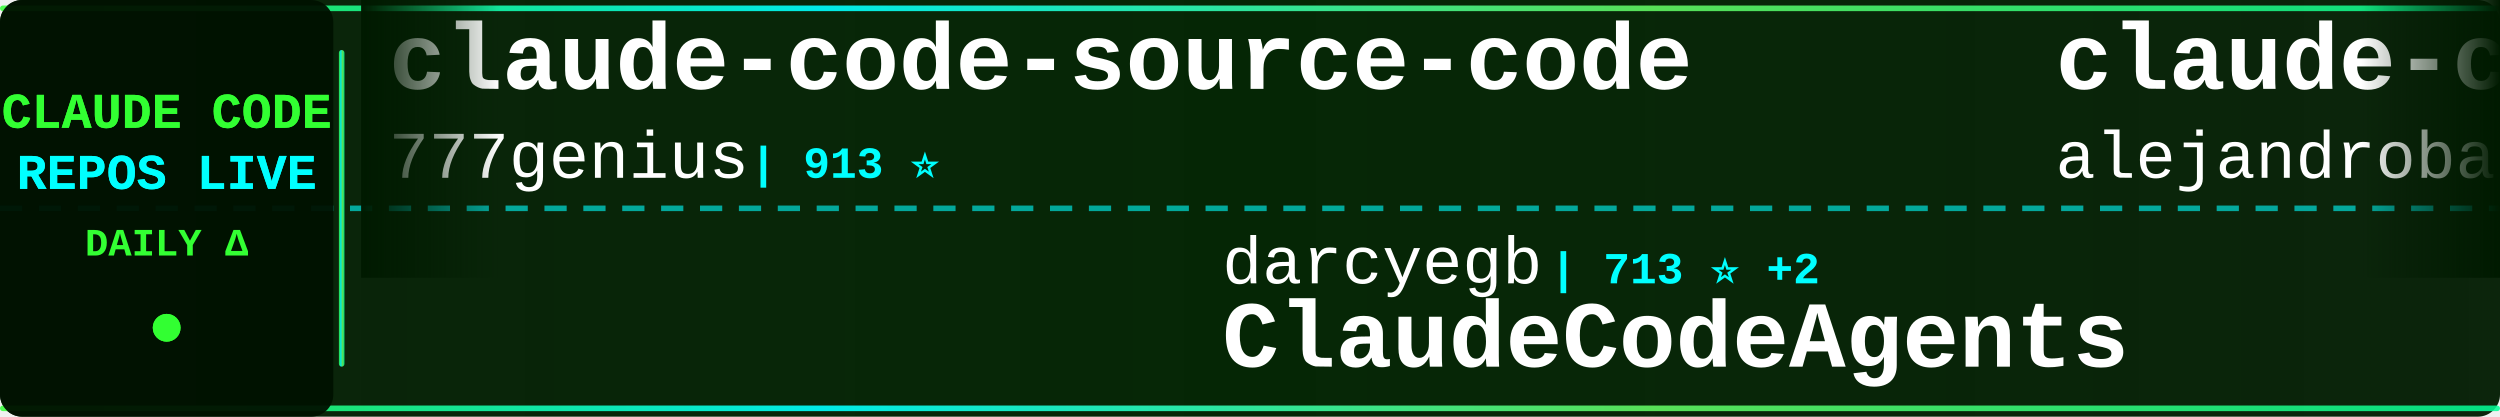
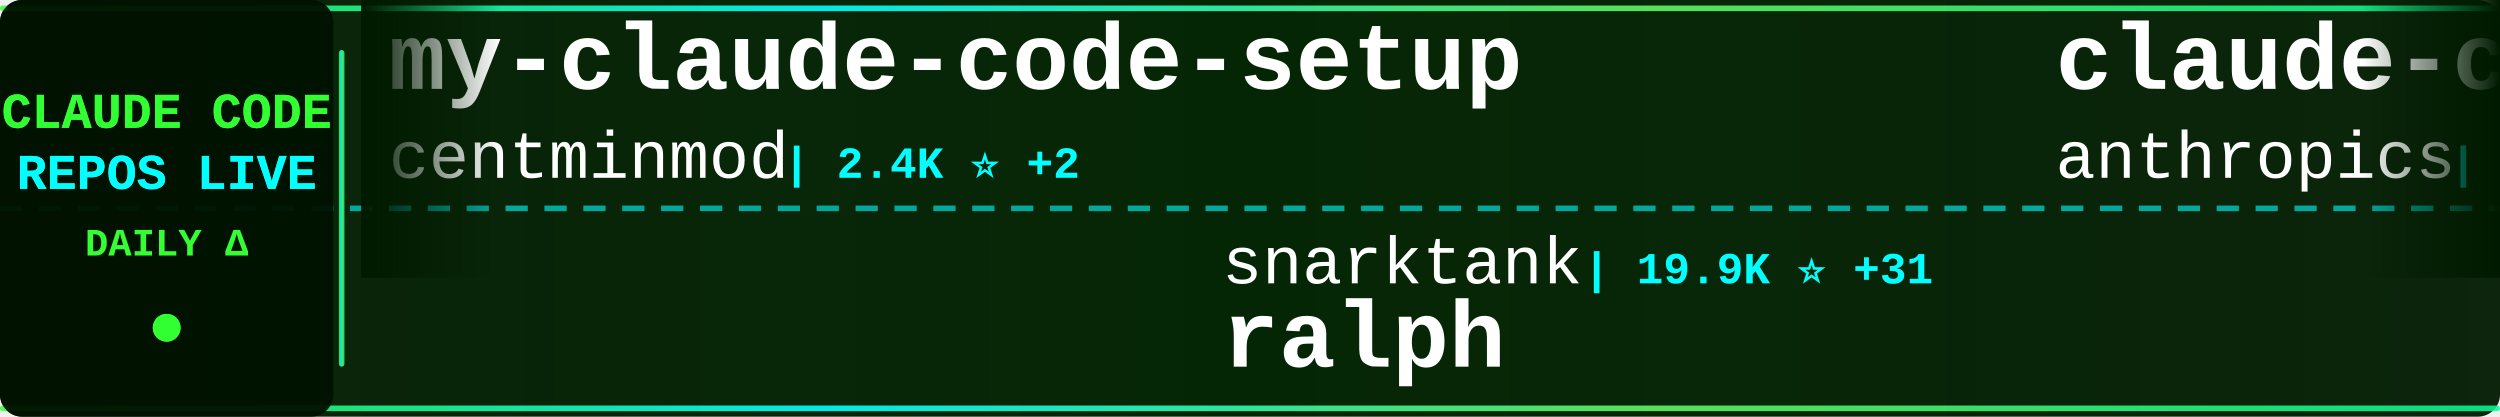
<svg xmlns="http://www.w3.org/2000/svg" width="900" height="150">
  <defs>
    <linearGradient id="tickerBg" x1="0%" y1="0%" x2="100%" y2="0%">
      <stop offset="0%" style="stop-color:#001a00;stop-opacity:0.95" />
      <stop offset="50%" style="stop-color:#002200;stop-opacity:0.98" />
      <stop offset="100%" style="stop-color:#001a00;stop-opacity:0.95" />
    </linearGradient>
    <linearGradient id="borderGrad" x1="0%" y1="0%" x2="100%" y2="0%">
      <stop offset="0%" style="stop-color:#33ff33;stop-opacity:0.85">
        <animate attributeName="stop-opacity" values="0.85;1;0.85" dur="2s" repeatCount="indefinite" />
      </stop>
      <stop offset="33%" style="stop-color:#00ffff;stop-opacity:0.9">
        <animate attributeName="stop-opacity" values="0.9;1;0.9" dur="2.2s" repeatCount="indefinite" />
      </stop>
      <stop offset="66%" style="stop-color:#66ff66;stop-opacity:0.85">
        <animate attributeName="stop-opacity" values="0.85;1;0.85" dur="1.8s" repeatCount="indefinite" />
      </stop>
      <stop offset="100%" style="stop-color:#00ff99;stop-opacity:0.85">
        <animate attributeName="stop-opacity" values="0.85;1;0.85" dur="2s" repeatCount="indefinite" />
      </stop>
    </linearGradient>
    <filter id="textGlow">
      <feGaussianBlur stdDeviation="0.1" result="coloredBlur" />
      <feMerge>
        <feMergeNode in="coloredBlur" />
        <feMergeNode in="SourceGraphic" />
      </feMerge>
    </filter>
    <filter id="metricGlow">
      <feGaussianBlur stdDeviation="0.2" result="coloredBlur" />
      <feMerge>
        <feMergeNode in="coloredBlur" />
        <feMergeNode in="SourceGraphic" />
      </feMerge>
    </filter>
    <linearGradient id="leftFade" x1="0%" y1="0%" x2="100%" y2="0%">
      <stop offset="0%" style="stop-color:#001a00;stop-opacity:1" />
      <stop offset="100%" style="stop-color:#001a00;stop-opacity:0" />
    </linearGradient>
    <linearGradient id="rightFade" x1="0%" y1="0%" x2="100%" y2="0%">
      <stop offset="0%" style="stop-color:#001a00;stop-opacity:0" />
      <stop offset="100%" style="stop-color:#001a00;stop-opacity:1" />
    </linearGradient>
  </defs>
  <rect width="900" height="150" fill="url(#tickerBg)" rx="8" />
  <rect x="0" y="2" width="900" height="2" fill="url(#borderGrad)" rx="1" />
  <rect x="0" y="146" width="900" height="2" fill="url(#borderGrad)" rx="1" />
  <line x1="0" y1="75" x2="900" y2="75" stroke="#00ffff" stroke-width="2" stroke-dasharray="8 6" opacity="0.6" />
  <rect x="0" y="0" width="120" height="150" fill="#001100" opacity="0.95" rx="8" />
  <text x="60" y="46" font-family="'Courier New', monospace" font-size="18" font-weight="bold" fill="#33ff33" text-anchor="middle" filter="url(#textGlow)">
    CLAUDE CODE
  </text>
  <text x="60" y="68" font-family="'Courier New', monospace" font-size="18" font-weight="bold" fill="#00ffff" text-anchor="middle" filter="url(#textGlow)">
    REPOS LIVE
  </text>
  <text x="60" y="92" font-family="'Courier New', monospace" font-size="14" font-weight="bold" fill="#33ff33" text-anchor="middle">
    DAILY Δ
  </text>
  <circle cx="60" cy="118" r="5" fill="#33ff33" filter="url(#metricGlow)">
    <animate attributeName="r" values="4;6;4" dur="1.5s" repeatCount="indefinite" />
    <animate attributeName="opacity" values="0.6;1;0.6" dur="1.5s" repeatCount="indefinite" />
  </circle>
  <rect x="122" y="18" width="2" height="114" fill="url(#borderGrad)" rx="1" />
  <clipPath id="tickerClip">
    <rect x="130" y="0" width="770" height="150" />
  </clipPath>
  <g clip-path="url(#tickerClip)">
    <g id="tickerItems">
      <animateTransform attributeName="transform" attributeType="XML" type="translate" from="0 0" to="-3000 0" dur="54s" repeatCount="indefinite" />
      <g transform="translate(0, 0)">
-         <text x="140" y="32" font-family="'Courier New', monospace" font-size="34" font-weight="bold" fill="#ffffff">claude-code-source-code</text>
-         <text x="140" y="64" font-family="'Courier New', monospace" font-size="24" font-weight="normal" fill="#ffffff" opacity="1.0">777genius</text>
-         <text x="270" y="64" font-family="'Courier New', monospace" font-size="16" font-weight="bold" fill="#00ffff"> | 913 ⭐</text>
+         <text x="140" y="32" font-family="'Courier New', monospace" font-size="34" font-weight="bold" fill="#ffffff">my-claude-code-setup</text>
+         <text x="140" y="64" font-family="'Courier New', monospace" font-size="24" font-weight="normal" fill="#ffffff" opacity="1.0">centminmod</text>
+         <text x="282" y="64" font-family="'Courier New', monospace" font-size="16" font-weight="bold" fill="#00ffff"> | 2.4K ⭐ +2</text>
      </g>
      <g transform="translate(300, 0)">
-         <text x="140" y="102" font-family="'Courier New', monospace" font-size="24" font-weight="normal" fill="#ffffff" opacity="1.0">darcyegb</text>
-         <text x="258" y="102" font-family="'Courier New', monospace" font-size="16" font-weight="bold" fill="#00ffff"> | 713 ⭐ +2</text>
-         <text x="140" y="132" font-family="'Courier New', monospace" font-size="34" font-weight="bold" fill="#ffffff">ClaudeCodeAgents</text>
+         <text x="140" y="102" font-family="'Courier New', monospace" font-size="24" font-weight="normal" fill="#ffffff" opacity="1.0">snarktank</text>
+         <text x="270" y="102" font-family="'Courier New', monospace" font-size="16" font-weight="bold" fill="#00ffff"> | 19.9K ⭐ +31</text>
+         <text x="140" y="132" font-family="'Courier New', monospace" font-size="34" font-weight="bold" fill="#ffffff">ralph</text>
      </g>
      <g transform="translate(600, 0)">
-         <text x="140" y="32" font-family="'Courier New', monospace" font-size="34" font-weight="bold" fill="#ffffff">claude-code-from-source</text>
-         <text x="140" y="64" font-family="'Courier New', monospace" font-size="24" font-weight="normal" fill="#ffffff" opacity="1.0">alejandrobalderas</text>
-         <text x="366" y="64" font-family="'Courier New', monospace" font-size="16" font-weight="bold" fill="#00ffff"> | 2.2K ⭐ +10</text>
+         <text x="140" y="32" font-family="'Courier New', monospace" font-size="34" font-weight="bold" fill="#ffffff">claude-code-base-action</text>
+         <text x="140" y="64" font-family="'Courier New', monospace" font-size="24" font-weight="normal" fill="#ffffff" opacity="1.0">anthropics</text>
+         <text x="282" y="64" font-family="'Courier New', monospace" font-size="16" font-weight="bold" fill="#00ffff"> | 861 ⭐ +2</text>
      </g>
      <g transform="translate(900, 0)">
-         <text x="140" y="102" font-family="'Courier New', monospace" font-size="24" font-weight="normal" fill="#ffffff" opacity="1.0">luyao618</text>
-         <text x="258" y="102" font-family="'Courier New', monospace" font-size="16" font-weight="bold" fill="#00ffff"> | 1.5K ⭐ +14</text>
-         <text x="140" y="132" font-family="'Courier New', monospace" font-size="34" font-weight="bold" fill="#ffffff">Claude-Code-Source-Study</text>
+         <text x="140" y="102" font-family="'Courier New', monospace" font-size="24" font-weight="normal" fill="#ffffff" opacity="1.0">carlvellotti</text>
+         <text x="306" y="102" font-family="'Courier New', monospace" font-size="16" font-weight="bold" fill="#00ffff"> | 2.1K ⭐ +1</text>
+         <text x="140" y="132" font-family="'Courier New', monospace" font-size="34" font-weight="bold" fill="#ffffff">claude-code-pm-course</text>
      </g>
      <g transform="translate(1200, 0)">
-         <text x="140" y="32" font-family="'Courier New', monospace" font-size="34" font-weight="bold" fill="#ffffff">claude-code-cli</text>
-         <text x="140" y="64" font-family="'Courier New', monospace" font-size="24" font-weight="normal" fill="#ffffff" opacity="1.0">huangserva</text>
-         <text x="282" y="64" font-family="'Courier New', monospace" font-size="16" font-weight="bold" fill="#00ffff"> | 595 ⭐ +1</text>
+         <text x="140" y="32" font-family="'Courier New', monospace" font-size="34" font-weight="bold" fill="#ffffff">sc-claude-code-files</text>
+         <text x="140" y="64" font-family="'Courier New', monospace" font-size="24" font-weight="normal" fill="#ffffff" opacity="1.0">https-deeplearning-ai</text>
+         <text x="414" y="64" font-family="'Courier New', monospace" font-size="16" font-weight="bold" fill="#00ffff"> | 522 ⭐</text>
      </g>
      <g transform="translate(1500, 0)">
-         <text x="140" y="102" font-family="'Courier New', monospace" font-size="24" font-weight="normal" fill="#ffffff" opacity="1.0">Donchitos</text>
-         <text x="270" y="102" font-family="'Courier New', monospace" font-size="16" font-weight="bold" fill="#00ffff"> | 20.8K ⭐ +97</text>
-         <text x="140" y="132" font-family="'Courier New', monospace" font-size="34" font-weight="bold" fill="#ffffff">Claude-Code-Game-Studios</text>
+         <text x="140" y="102" font-family="'Courier New', monospace" font-size="24" font-weight="normal" fill="#ffffff" opacity="1.0">ChinaSiro</text>
+         <text x="270" y="102" font-family="'Courier New', monospace" font-size="16" font-weight="bold" fill="#00ffff"> | 9.3K ⭐ +8</text>
+         <text x="140" y="132" font-family="'Courier New', monospace" font-size="34" font-weight="bold" fill="#ffffff">claude-code-sourcemap</text>
      </g>
      <g transform="translate(1800, 0)">
-         <text x="140" y="32" font-family="'Courier New', monospace" font-size="34" font-weight="bold" fill="#ffffff">claude-code-action</text>
-         <text x="140" y="64" font-family="'Courier New', monospace" font-size="24" font-weight="normal" fill="#ffffff" opacity="1.0">anthropics</text>
-         <text x="282" y="64" font-family="'Courier New', monospace" font-size="16" font-weight="bold" fill="#00ffff"> | 7.9K ⭐ +14</text>
+         <text x="140" y="32" font-family="'Courier New', monospace" font-size="34" font-weight="bold" fill="#ffffff">Open-ClaudeCode</text>
+         <text x="140" y="64" font-family="'Courier New', monospace" font-size="24" font-weight="normal" fill="#ffffff" opacity="1.0">LING71671</text>
+         <text x="270" y="64" font-family="'Courier New', monospace" font-size="16" font-weight="bold" fill="#00ffff"> | 875 ⭐ +1</text>
      </g>
      <g transform="translate(2100, 0)">
-         <text x="140" y="102" font-family="'Courier New', monospace" font-size="24" font-weight="normal" fill="#ffffff" opacity="1.0">lorryjovens-hub</text>
-         <text x="342" y="102" font-family="'Courier New', monospace" font-size="16" font-weight="bold" fill="#00ffff"> | 1.6K ⭐ +1</text>
-         <text x="140" y="132" font-family="'Courier New', monospace" font-size="34" font-weight="bold" fill="#ffffff">claude-code-rust</text>
+         <text x="140" y="102" font-family="'Courier New', monospace" font-size="24" font-weight="normal" fill="#ffffff" opacity="1.0">diet103</text>
+         <text x="246" y="102" font-family="'Courier New', monospace" font-size="16" font-weight="bold" fill="#00ffff"> | 9.7K ⭐ +1</text>
+         <text x="140" y="132" font-family="'Courier New', monospace" font-size="34" font-weight="bold" fill="#ffffff">claude-code-infrastructu...</text>
      </g>
      <g transform="translate(2400, 0)">
-         <text x="140" y="32" font-family="'Courier New', monospace" font-size="34" font-weight="bold" fill="#ffffff">claude-howto</text>
-         <text x="140" y="64" font-family="'Courier New', monospace" font-size="24" font-weight="normal" fill="#ffffff" opacity="1.0">luongnv89</text>
-         <text x="270" y="64" font-family="'Courier New', monospace" font-size="16" font-weight="bold" fill="#00ffff"> | 34.9K ⭐ +70</text>
+         <text x="140" y="32" font-family="'Courier New', monospace" font-size="34" font-weight="bold" fill="#ffffff">claude-code-plugins-plus...</text>
+         <text x="140" y="64" font-family="'Courier New', monospace" font-size="24" font-weight="normal" fill="#ffffff" opacity="1.0">jeremylongshore</text>
+         <text x="342" y="64" font-family="'Courier New', monospace" font-size="16" font-weight="bold" fill="#00ffff"> | 2.3K ⭐ +9</text>
      </g>
      <g transform="translate(2700, 0)">
-         <text x="140" y="102" font-family="'Courier New', monospace" font-size="24" font-weight="normal" fill="#ffffff" opacity="1.0">AICoderTudou</text>
-         <text x="306" y="102" font-family="'Courier New', monospace" font-size="16" font-weight="bold" fill="#00ffff"> | 500 ⭐</text>
-         <text x="140" y="132" font-family="'Courier New', monospace" font-size="34" font-weight="bold" fill="#ffffff">claude-code-tudou</text>
+         <text x="140" y="102" font-family="'Courier New', monospace" font-size="24" font-weight="normal" fill="#ffffff" opacity="1.0">frankbria</text>
+         <text x="270" y="102" font-family="'Courier New', monospace" font-size="16" font-weight="bold" fill="#00ffff"> | 9.2K ⭐ +8</text>
+         <text x="140" y="132" font-family="'Courier New', monospace" font-size="34" font-weight="bold" fill="#ffffff">ralph-claude-code</text>
      </g>
      <g transform="translate(3000, 0)">
-         <text x="140" y="32" font-family="'Courier New', monospace" font-size="34" font-weight="bold" fill="#ffffff">claude-code-source-code</text>
-         <text x="140" y="64" font-family="'Courier New', monospace" font-size="24" font-weight="normal" fill="#ffffff" opacity="1.0">777genius</text>
-         <text x="270" y="64" font-family="'Courier New', monospace" font-size="16" font-weight="bold" fill="#00ffff"> | 913 ⭐</text>
+         <text x="140" y="32" font-family="'Courier New', monospace" font-size="34" font-weight="bold" fill="#ffffff">my-claude-code-setup</text>
+         <text x="140" y="64" font-family="'Courier New', monospace" font-size="24" font-weight="normal" fill="#ffffff" opacity="1.0">centminmod</text>
+         <text x="282" y="64" font-family="'Courier New', monospace" font-size="16" font-weight="bold" fill="#00ffff"> | 2.4K ⭐ +2</text>
      </g>
      <g transform="translate(3300, 0)">
-         <text x="140" y="102" font-family="'Courier New', monospace" font-size="24" font-weight="normal" fill="#ffffff" opacity="1.0">darcyegb</text>
-         <text x="258" y="102" font-family="'Courier New', monospace" font-size="16" font-weight="bold" fill="#00ffff"> | 713 ⭐ +2</text>
-         <text x="140" y="132" font-family="'Courier New', monospace" font-size="34" font-weight="bold" fill="#ffffff">ClaudeCodeAgents</text>
+         <text x="140" y="102" font-family="'Courier New', monospace" font-size="24" font-weight="normal" fill="#ffffff" opacity="1.0">snarktank</text>
+         <text x="270" y="102" font-family="'Courier New', monospace" font-size="16" font-weight="bold" fill="#00ffff"> | 19.9K ⭐ +31</text>
+         <text x="140" y="132" font-family="'Courier New', monospace" font-size="34" font-weight="bold" fill="#ffffff">ralph</text>
      </g>
      <g transform="translate(3600, 0)">
-         <text x="140" y="32" font-family="'Courier New', monospace" font-size="34" font-weight="bold" fill="#ffffff">claude-code-from-source</text>
-         <text x="140" y="64" font-family="'Courier New', monospace" font-size="24" font-weight="normal" fill="#ffffff" opacity="1.0">alejandrobalderas</text>
-         <text x="366" y="64" font-family="'Courier New', monospace" font-size="16" font-weight="bold" fill="#00ffff"> | 2.2K ⭐ +10</text>
+         <text x="140" y="32" font-family="'Courier New', monospace" font-size="34" font-weight="bold" fill="#ffffff">claude-code-base-action</text>
+         <text x="140" y="64" font-family="'Courier New', monospace" font-size="24" font-weight="normal" fill="#ffffff" opacity="1.0">anthropics</text>
+         <text x="282" y="64" font-family="'Courier New', monospace" font-size="16" font-weight="bold" fill="#00ffff"> | 861 ⭐ +2</text>
      </g>
      <g transform="translate(3900, 0)">
-         <text x="140" y="102" font-family="'Courier New', monospace" font-size="24" font-weight="normal" fill="#ffffff" opacity="1.0">luyao618</text>
-         <text x="258" y="102" font-family="'Courier New', monospace" font-size="16" font-weight="bold" fill="#00ffff"> | 1.5K ⭐ +14</text>
-         <text x="140" y="132" font-family="'Courier New', monospace" font-size="34" font-weight="bold" fill="#ffffff">Claude-Code-Source-Study</text>
+         <text x="140" y="102" font-family="'Courier New', monospace" font-size="24" font-weight="normal" fill="#ffffff" opacity="1.0">carlvellotti</text>
+         <text x="306" y="102" font-family="'Courier New', monospace" font-size="16" font-weight="bold" fill="#00ffff"> | 2.1K ⭐ +1</text>
+         <text x="140" y="132" font-family="'Courier New', monospace" font-size="34" font-weight="bold" fill="#ffffff">claude-code-pm-course</text>
      </g>
    </g>
  </g>
  <rect x="130" y="0" width="50" height="100" fill="url(#leftFade)" />
  <rect x="850" y="0" width="50" height="100" fill="url(#rightFade)" />
</svg>
